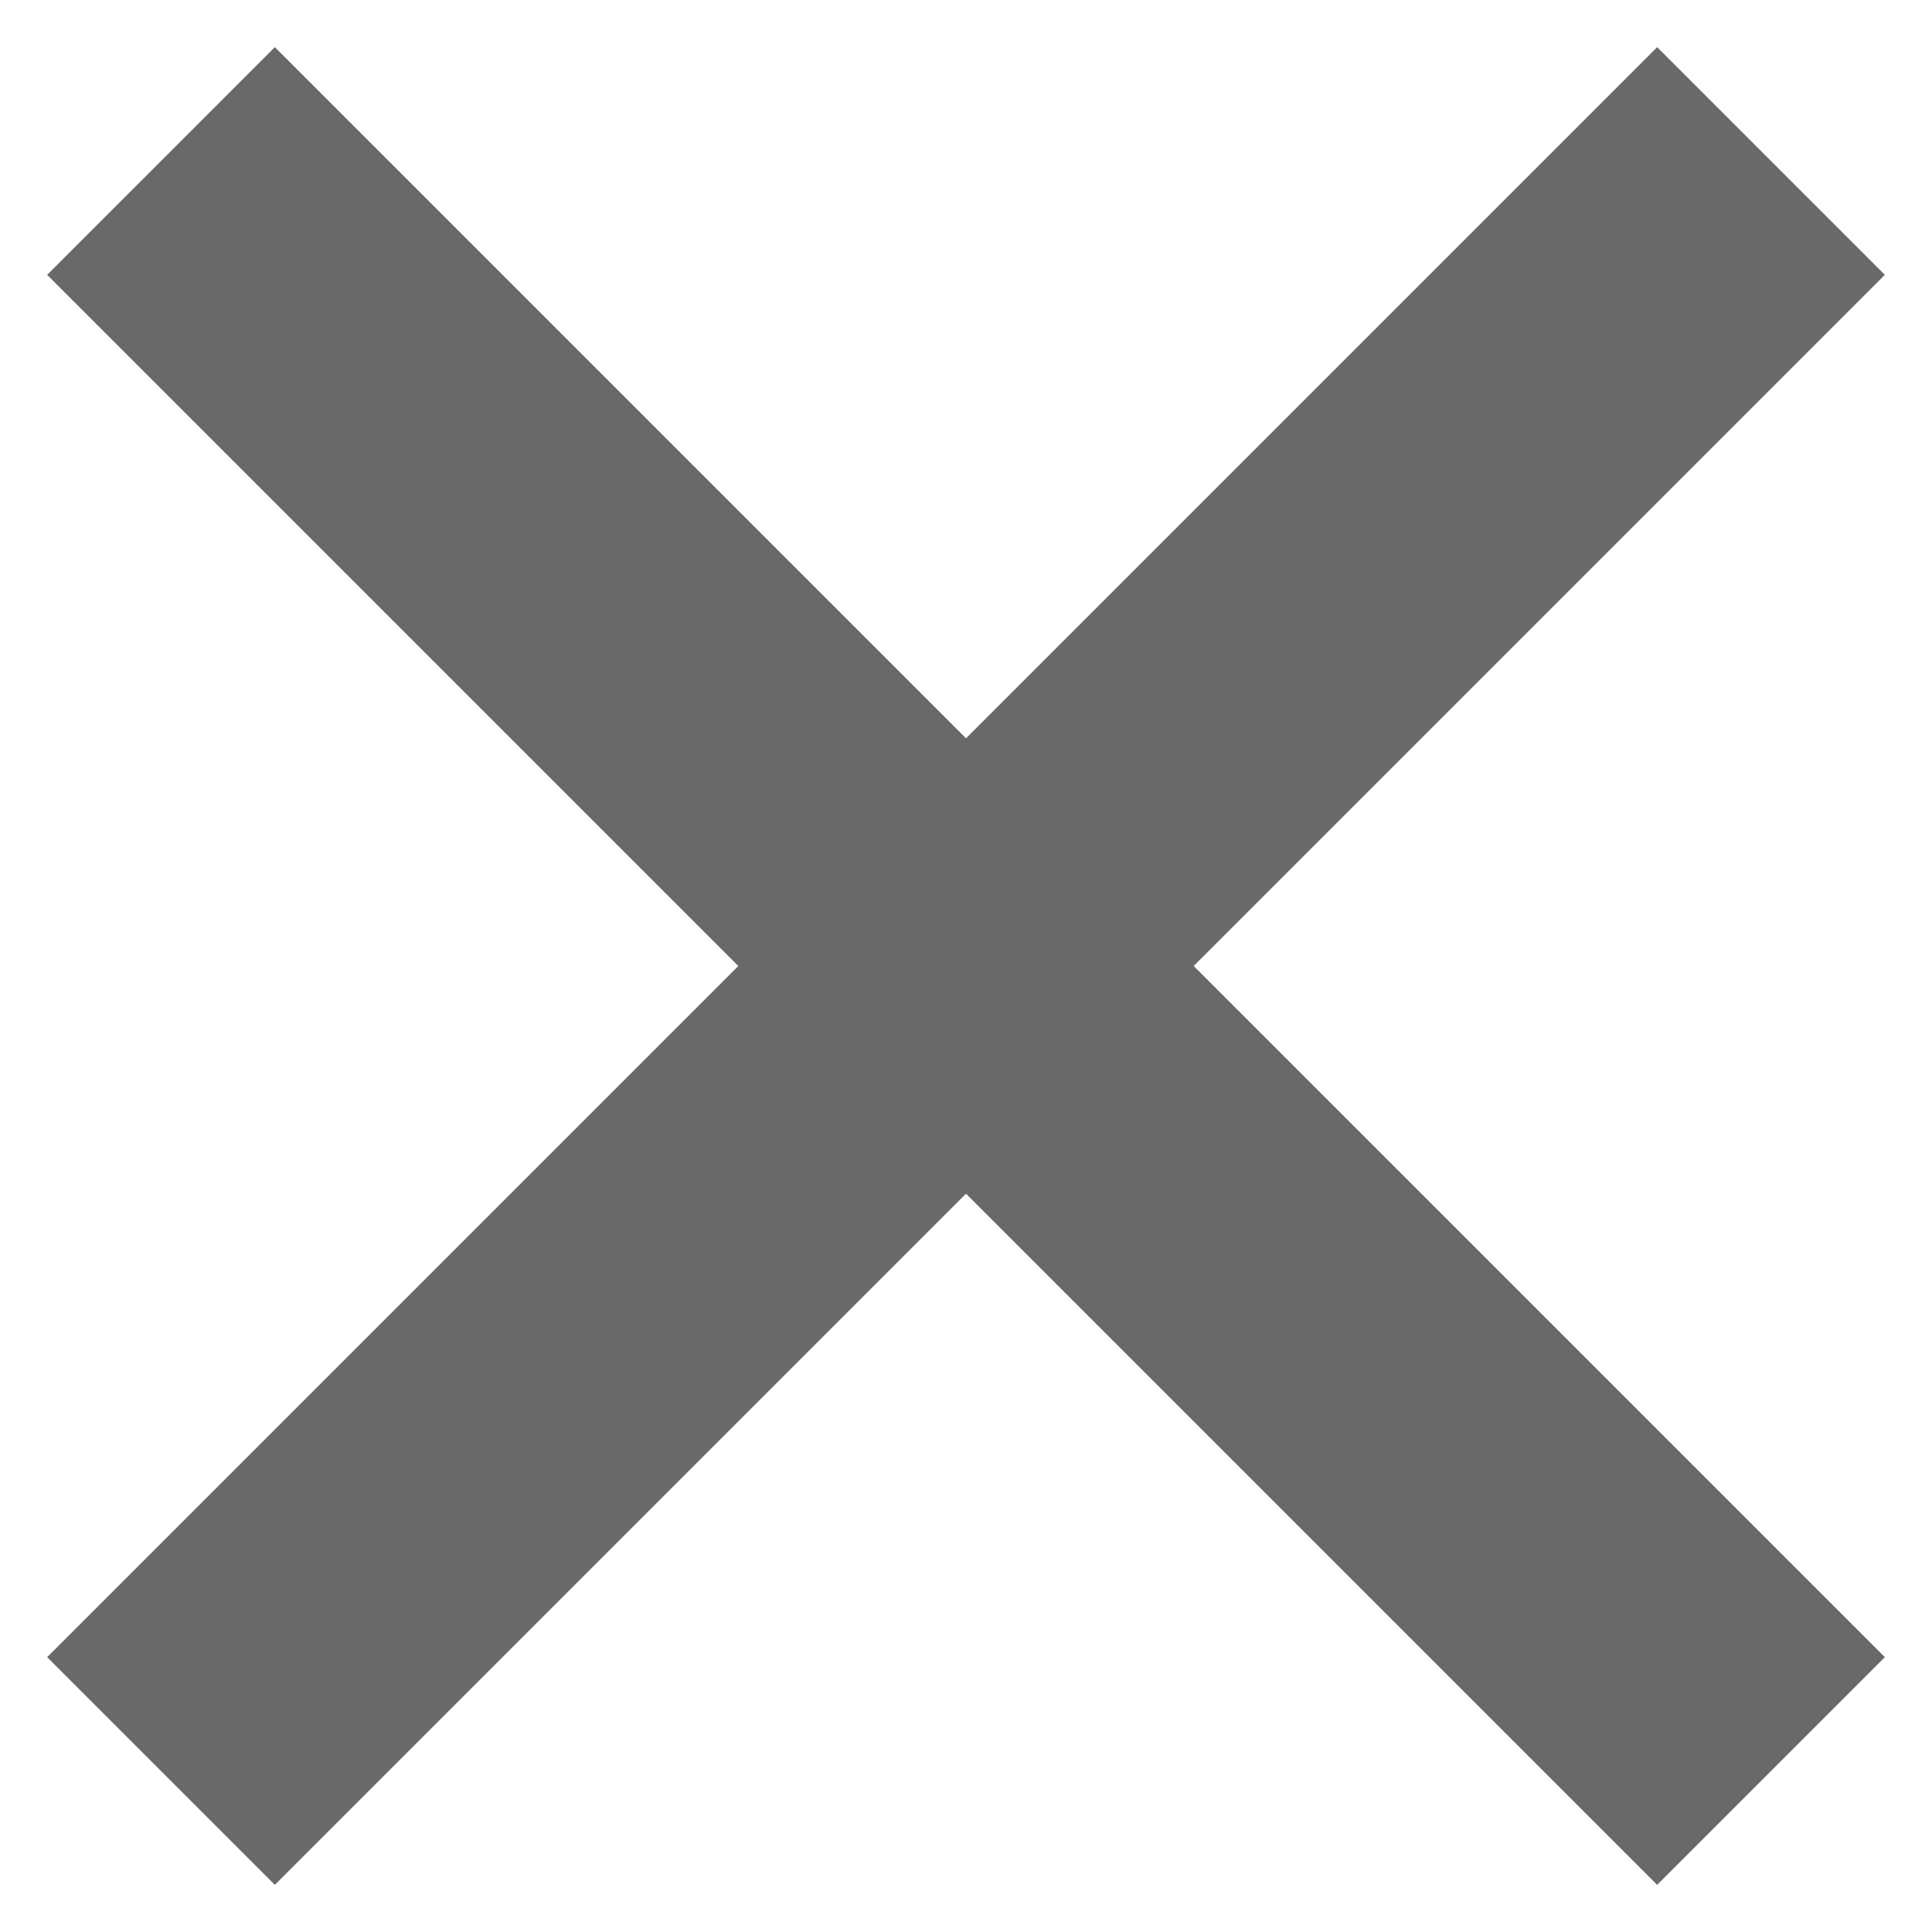
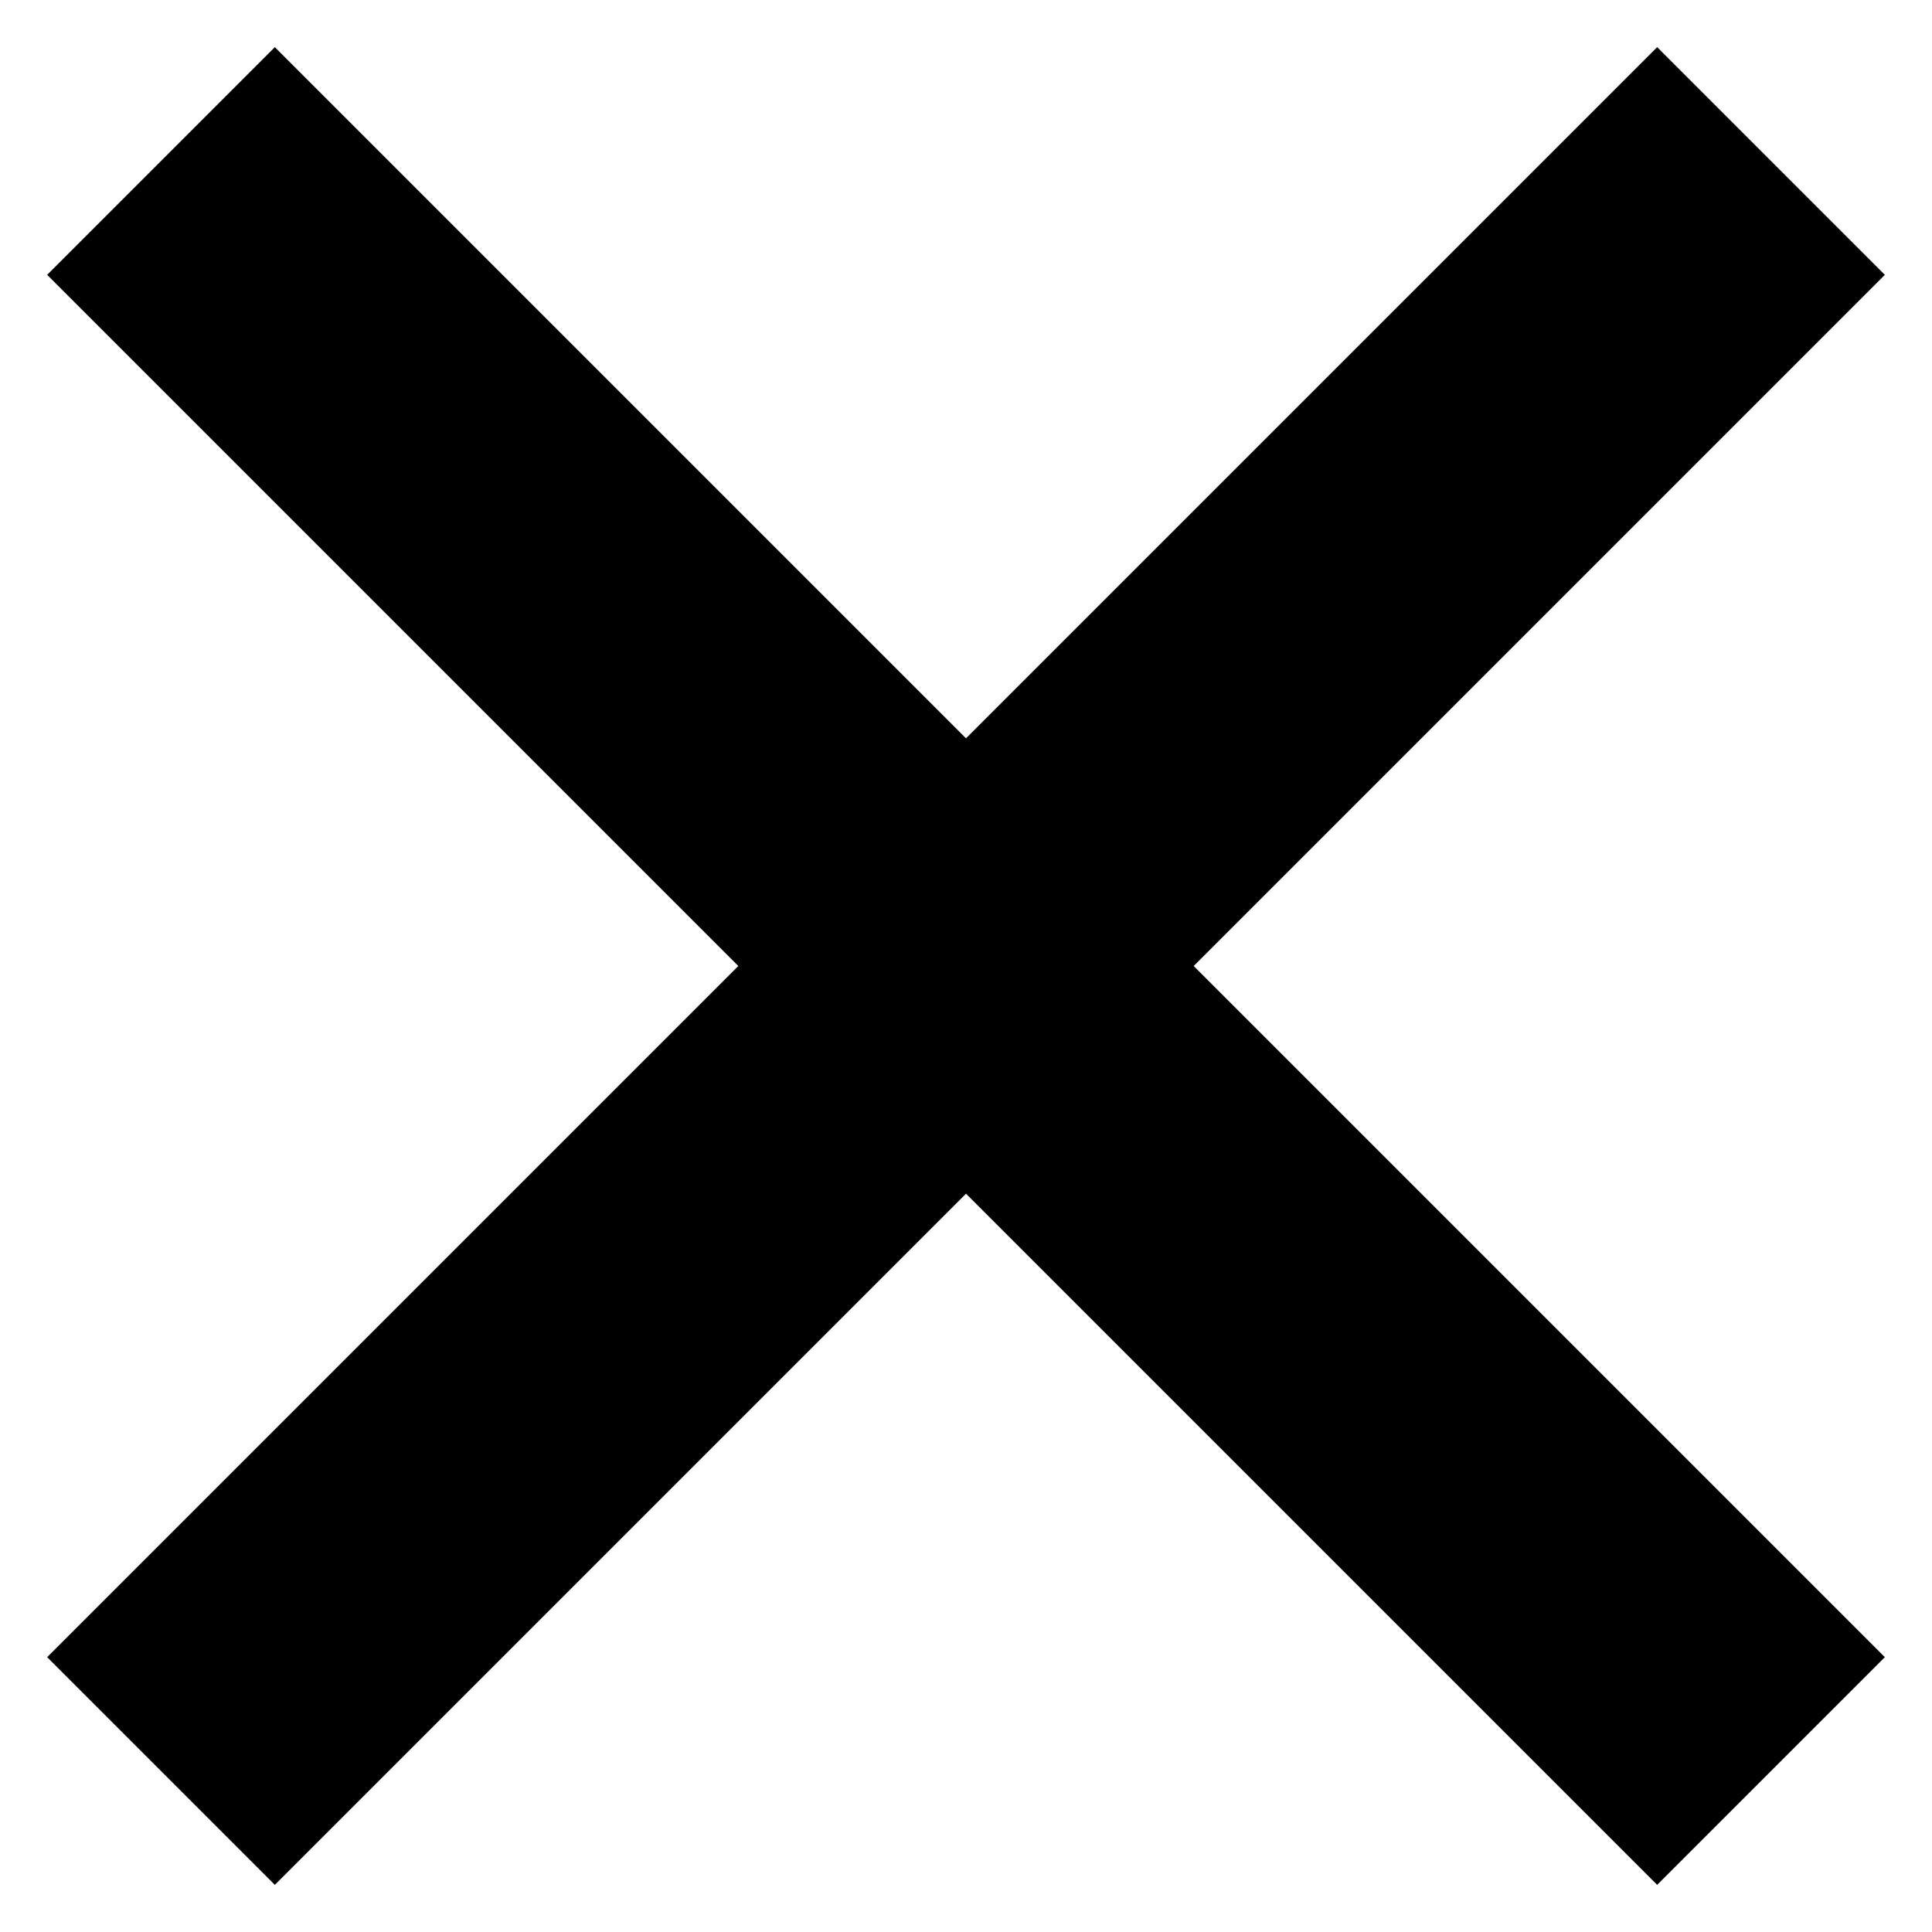
<svg xmlns="http://www.w3.org/2000/svg" width="12" height="12" viewBox="0 0 12 12" fill="none">
-   <path d="M1 1L6 6M6 6L1 11M6 6L11 1M6 6L11 11" stroke="#696969" stroke-width="2" />
+   <path d="M1 1L6 6M6 6L1 11M6 6L11 1M6 6L11 11" stroke="#000" stroke-width="2" />
</svg>
